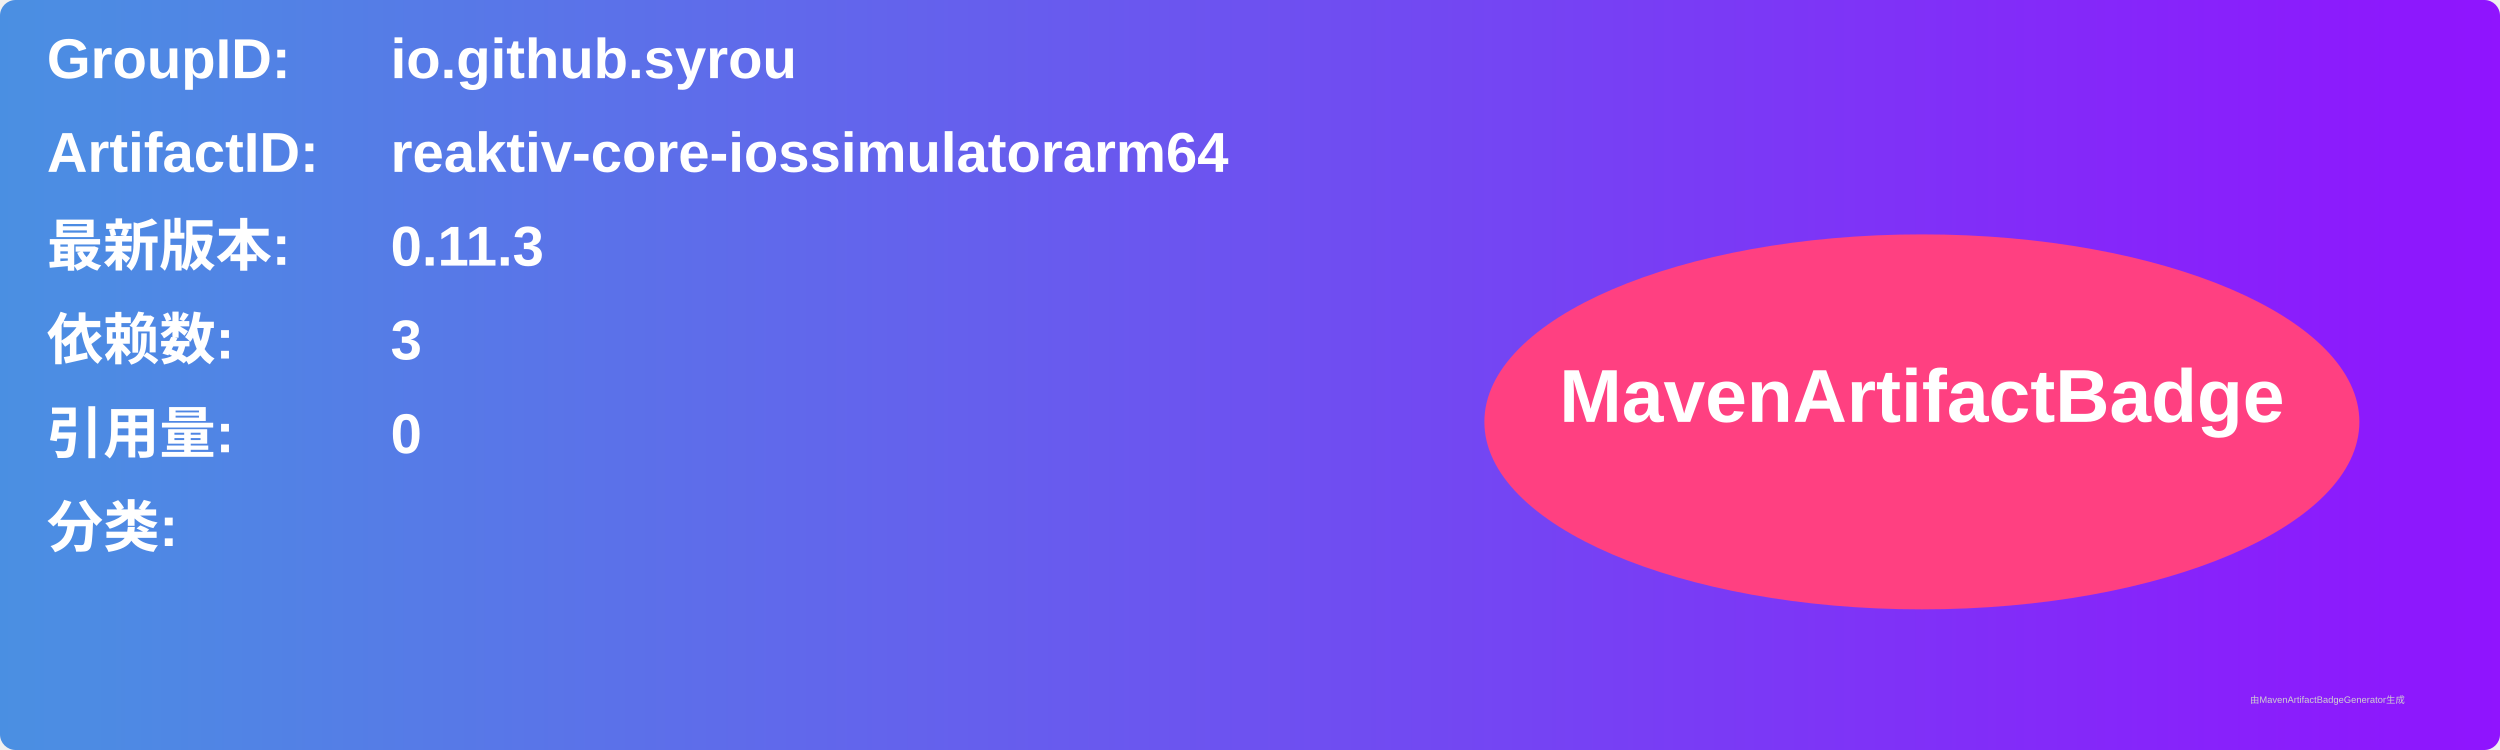
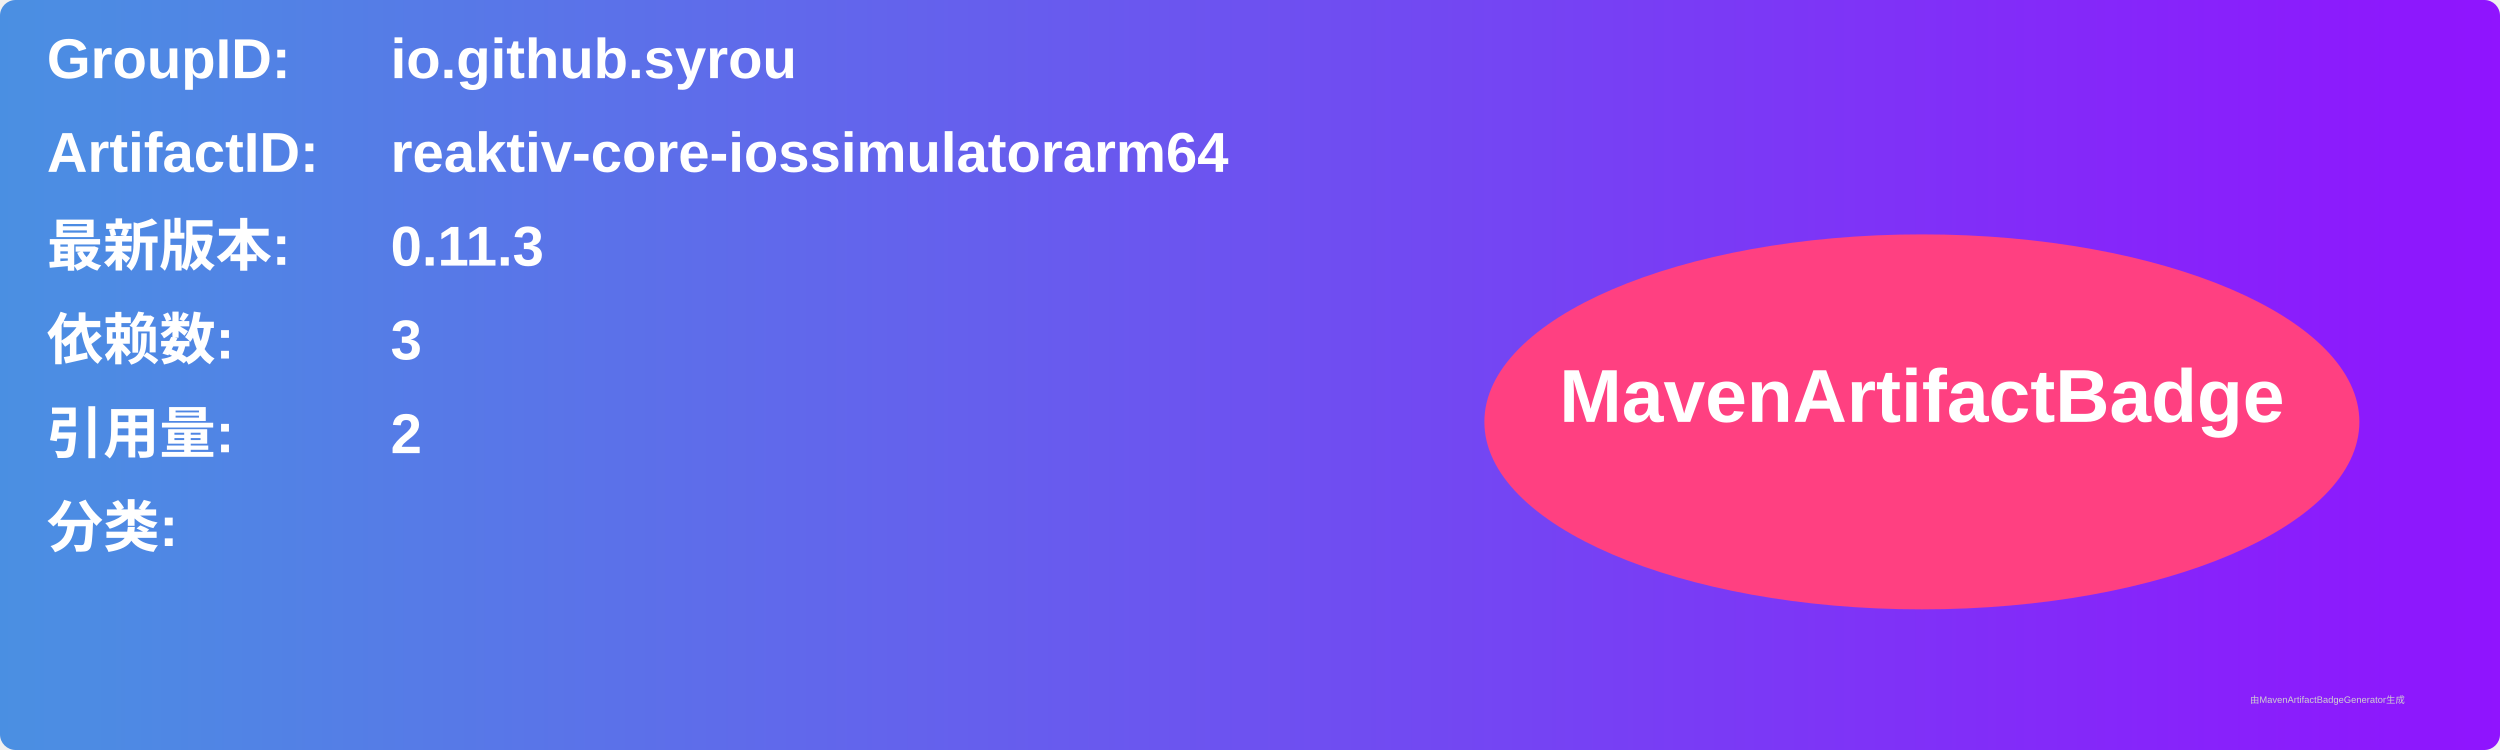
<svg xmlns="http://www.w3.org/2000/svg" width="800" height="240" viewBox="0 0 800 240">
  <linearGradient id="grad" x1="0%" y1="0%" x2="100%" y2="0%">
    <stop offset="0%" stop-color="#4a90e2" />
    <stop offset="100%" stop-color="#9013fe" />
  </linearGradient>
  <rect width="100%" height="100%" rx="5" ry="5" fill="url(#grad)" />
  <g transform="translate(15, 15)">
    <text x="0" y="10" font-family="Arial" font-size="18" fill="white" font-weight="bold" width="260">GroupID:</text>
    <text x="110" y="10" font-family="Arial" font-size="18" fill="white" font-weight="bold" width="460">io.github.syrou</text>
    <text x="0" y="40" font-family="Arial" font-size="18" fill="white" font-weight="bold" width="260">ArtifactID:</text>
    <text x="110" y="40" font-family="Arial" font-size="18" fill="white" font-weight="bold" width="460">reaktiv-core-iossimulatorarm64</text>
    <text x="0" y="70" font-family="Arial" font-size="18" fill="white" font-weight="bold">最新版本:</text>
    <text x="110" y="70" font-family="Arial" font-size="18" fill="white" font-weight="bold">
      <tspan font-weight="bold">0.11.3</tspan>
    </text>
    <text x="0" y="100" font-family="Arial" font-size="18" fill="white" font-weight="bold">依赖数: </text>
    <text x="110" y="100" font-family="Arial" font-size="18" fill="white">
      <tspan font-weight="bold">3</tspan>
    </text>
    <text x="0" y="130" font-family="Arial" font-size="18" fill="white" font-weight="bold">引用量: </text>
    <text x="110" y="130" font-family="Arial" font-size="18" fill="white">
-       <tspan font-weight="bold">0</tspan>
+       <tspan font-weight="bold">2</tspan>
    </text>
    <text x="0" y="160" font-family="Arial" font-size="18" fill="white" font-weight="bold">分类:</text>
    <text x="10" y="190" font-family="Arial" font-size="10" fill="white">
      <tspan font-weight="bold" />
    </text>
    <ellipse cx="600" cy="120" rx="140" ry="60" fill="#ff4081" />
    <text x="600" y="120" text-anchor="middle" font-family="Arial" font-size="24" fill="white" font-weight="bold">MavenArtifactBadge</text>
  </g>
  <text x="720" y="225" font-family="Arial" font-size="3" fill="#d0d0d0">由MavenArtifactBadgeGenerator生成</text>
</svg>
